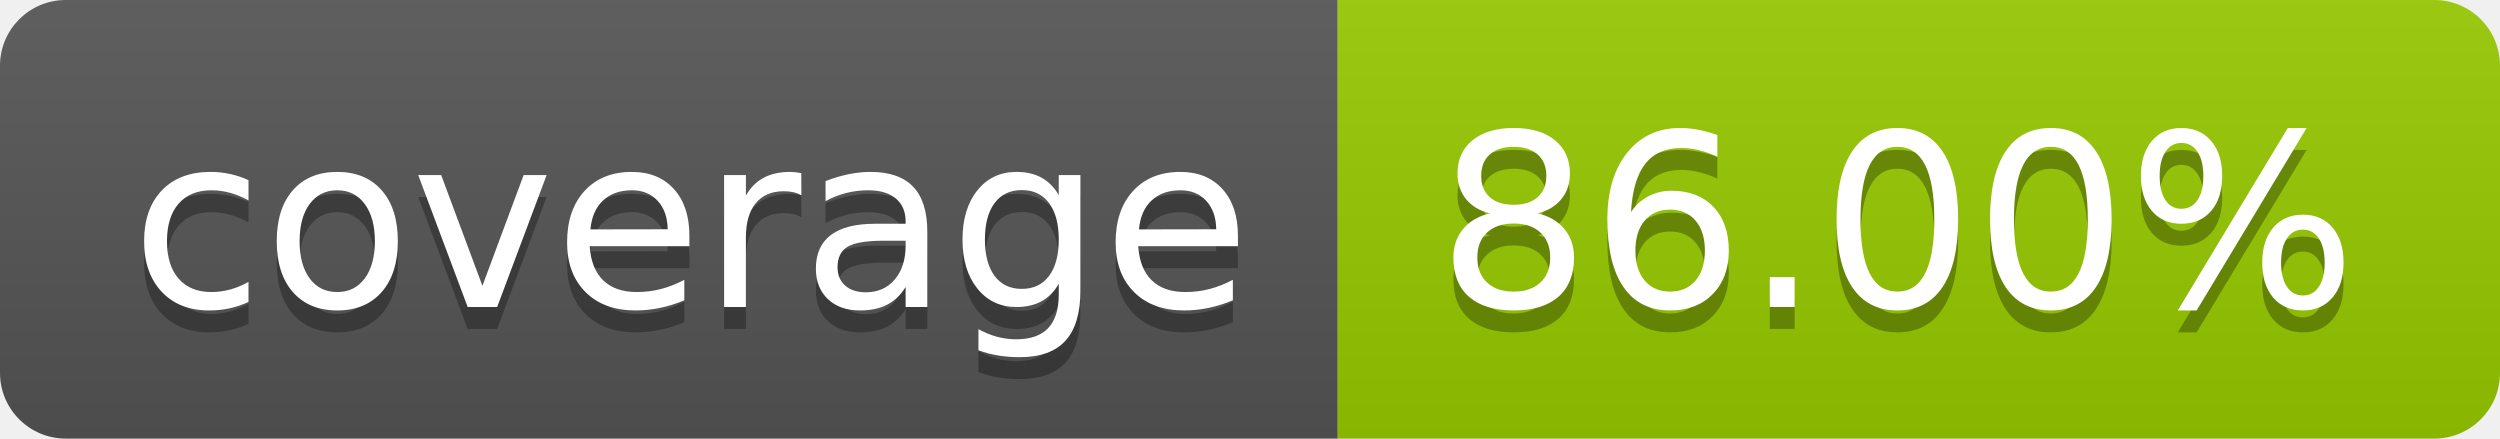
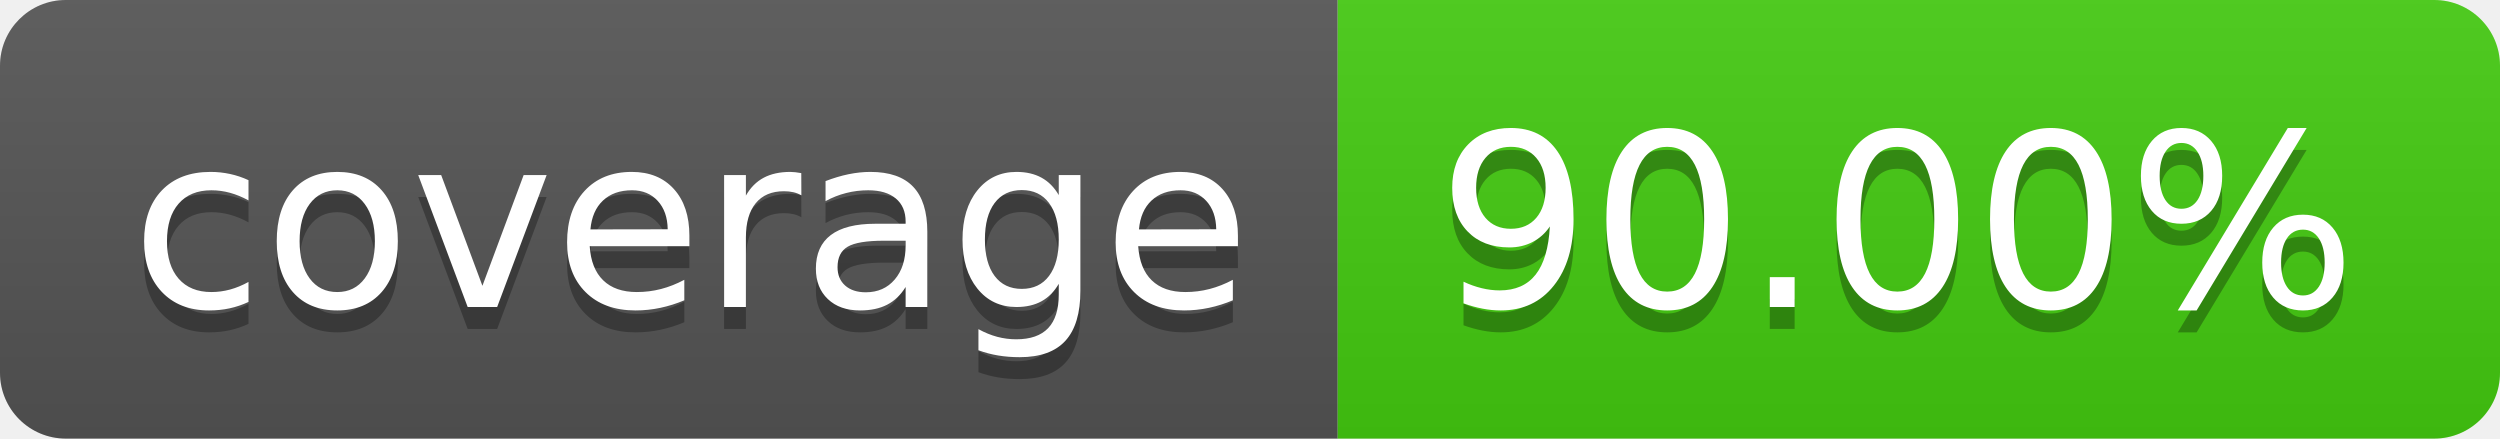
- <svg xmlns="http://www.w3.org/2000/svg" width="114" height="20" role="img" aria-label="coverage: 86.00%">
+ <svg xmlns="http://www.w3.org/2000/svg" width="114" height="20" role="img" aria-label="coverage: 90.00%">
  <linearGradient id="s" x2="0" y2="100%">
    <stop offset="0" stop-color="#bbb" stop-opacity=".1" />
    <stop offset="1" stop-opacity=".1" />
  </linearGradient>
  <clipPath id="r">
    <rect width="114" height="20" rx="3" fill="#fff" />
  </clipPath>
  <g clip-path="url(#r)">
    <rect width="61" height="20" fill="#555" />
-     <rect x="61" width="53" height="20" fill="#97ca00" />
+     <rect x="61" width="53" height="20" fill="#4c1" />
    <rect width="114" height="20" fill="url(#s)" />
  </g>
  <g fill="#fff" text-anchor="middle" font-family="Verdana,Geneva,DejaVu Sans,sans-serif" text-rendering="geometricPrecision" font-size="110">
    <text aria-hidden="true" x="315" y="150" fill="#010101" fill-opacity=".3" transform="scale(.1)" textLength="510">coverage</text>
    <text x="315" y="140" transform="scale(.1)" fill="#fff" textLength="510">coverage</text>
-     <text aria-hidden="true" x="865" y="150" fill="#010101" fill-opacity=".3" transform="scale(.1)" textLength="430">86.00%</text>
-     <text x="865" y="140" transform="scale(.1)" fill="#fff" textLength="430">86.00%</text>
+     <text aria-hidden="true" x="865" y="150" fill="#010101" fill-opacity=".3" transform="scale(.1)" textLength="430">90.00%</text>
+     <text x="865" y="140" transform="scale(.1)" fill="#fff" textLength="430">90.00%</text>
  </g>
</svg>
